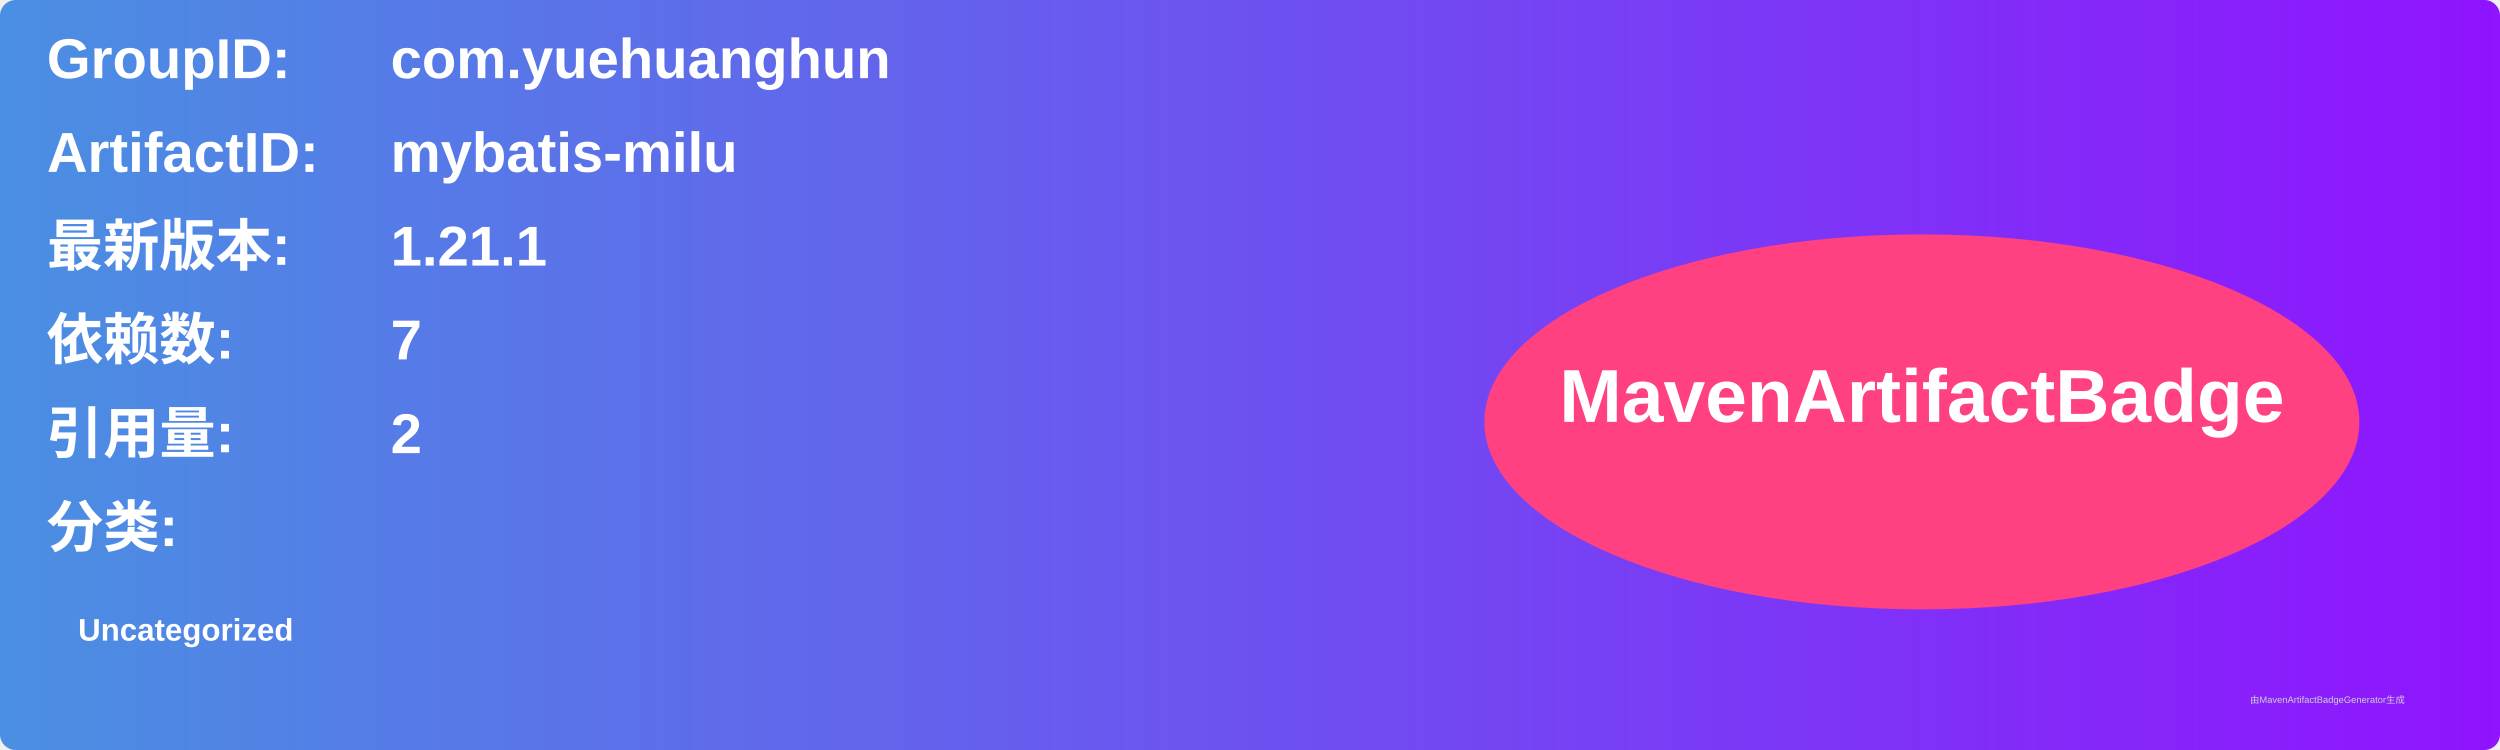
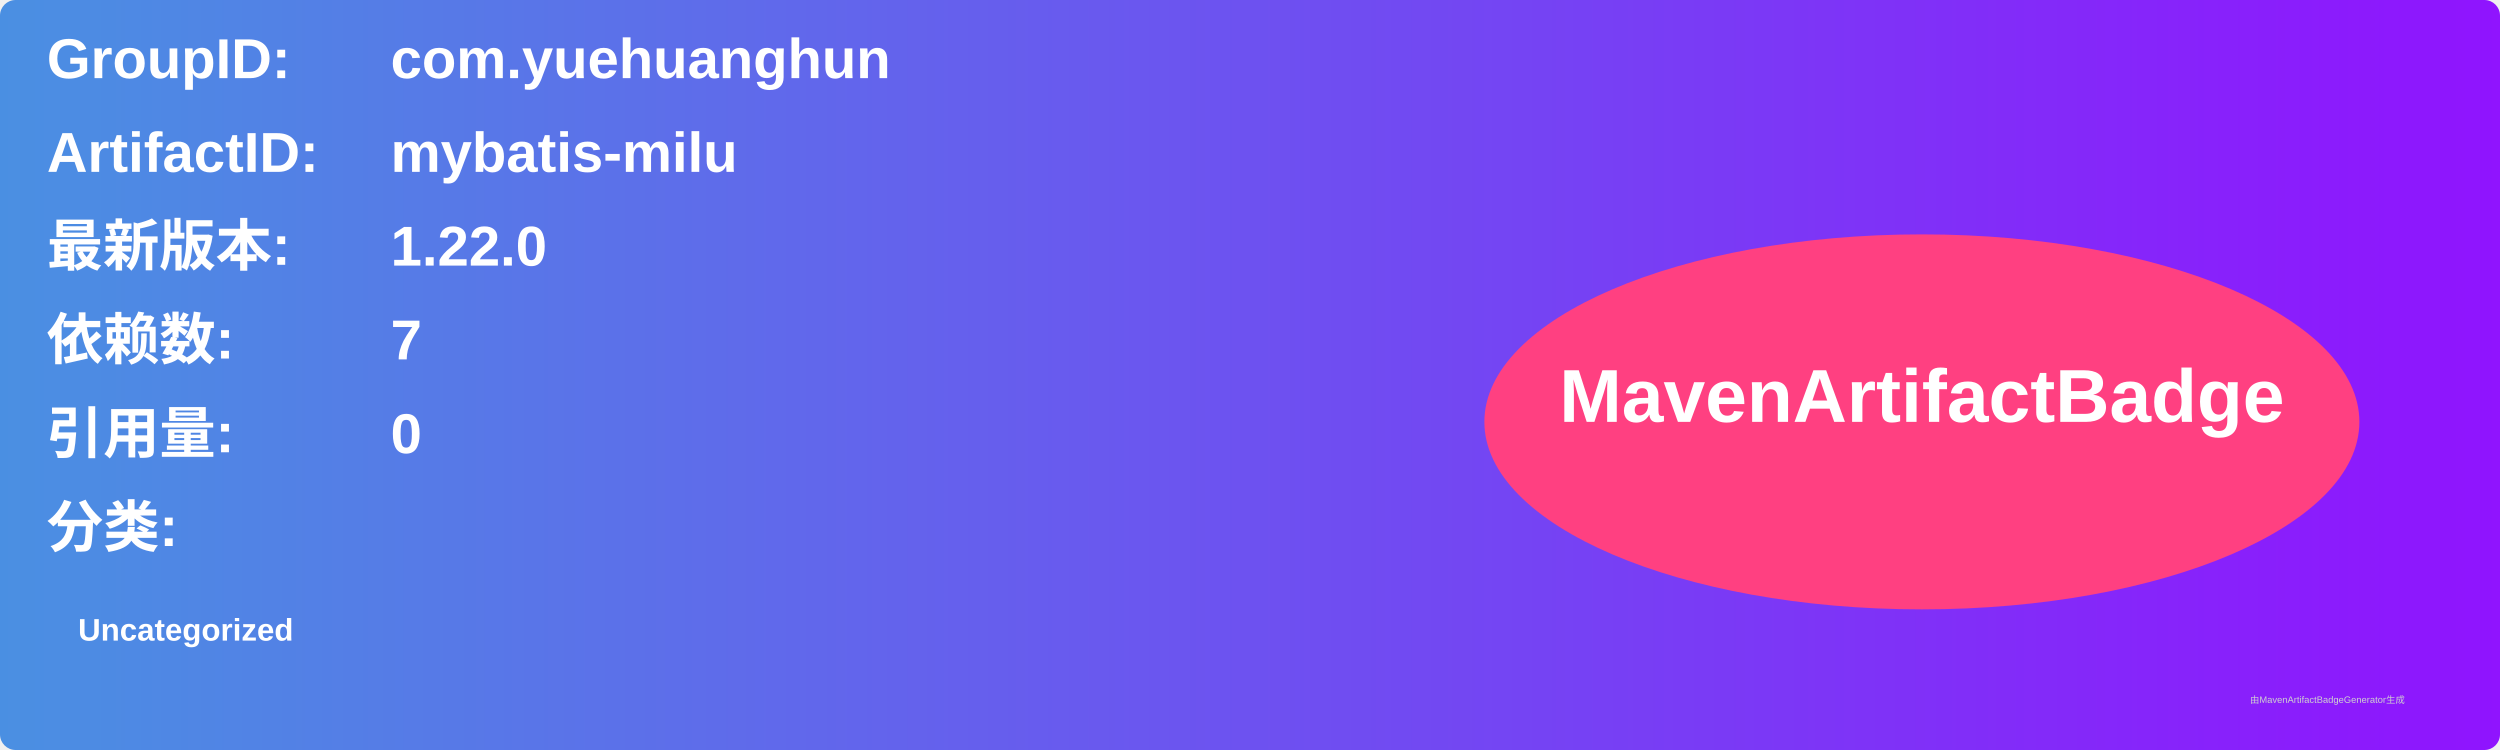
<svg xmlns="http://www.w3.org/2000/svg" width="800" height="240" viewBox="0 0 800 240">
  <linearGradient id="grad" x1="0%" y1="0%" x2="100%" y2="0%">
    <stop offset="0%" stop-color="#4a90e2" />
    <stop offset="100%" stop-color="#9013fe" />
  </linearGradient>
  <rect width="100%" height="100%" rx="5" ry="5" fill="url(#grad)" />
  <g transform="translate(15, 15)">
    <text x="0" y="10" font-family="Arial" font-size="18" fill="white" font-weight="bold" width="260">GroupID:</text>
    <text x="110" y="10" font-family="Arial" font-size="18" fill="white" font-weight="bold" width="460">com.yuehuanghun</text>
    <text x="0" y="40" font-family="Arial" font-size="18" fill="white" font-weight="bold" width="260">ArtifactID:</text>
    <text x="110" y="40" font-family="Arial" font-size="18" fill="white" font-weight="bold" width="460">mybatis-milu</text>
    <text x="0" y="70" font-family="Arial" font-size="18" fill="white" font-weight="bold">最新版本:</text>
    <text x="110" y="70" font-family="Arial" font-size="18" fill="white" font-weight="bold">
-       <tspan font-weight="bold">1.21.1</tspan>
+       <tspan font-weight="bold">1.22.0</tspan>
    </text>
    <text x="0" y="100" font-family="Arial" font-size="18" fill="white" font-weight="bold">依赖数: </text>
    <text x="110" y="100" font-family="Arial" font-size="18" fill="white">
      <tspan font-weight="bold">7</tspan>
    </text>
    <text x="0" y="130" font-family="Arial" font-size="18" fill="white" font-weight="bold">引用量: </text>
    <text x="110" y="130" font-family="Arial" font-size="18" fill="white">
-       <tspan font-weight="bold">2</tspan>
+       <tspan font-weight="bold">0</tspan>
    </text>
    <text x="0" y="160" font-family="Arial" font-size="18" fill="white" font-weight="bold">分类:</text>
    <text x="10" y="190" font-family="Arial" font-size="10" fill="white">
      <tspan font-weight="bold">Uncategorized</tspan>
    </text>
    <ellipse cx="600" cy="120" rx="140" ry="60" fill="#ff4081" />
    <text x="600" y="120" text-anchor="middle" font-family="Arial" font-size="24" fill="white" font-weight="bold">MavenArtifactBadge</text>
  </g>
  <text x="720" y="225" font-family="Arial" font-size="3" fill="#d0d0d0">由MavenArtifactBadgeGenerator生成</text>
</svg>
